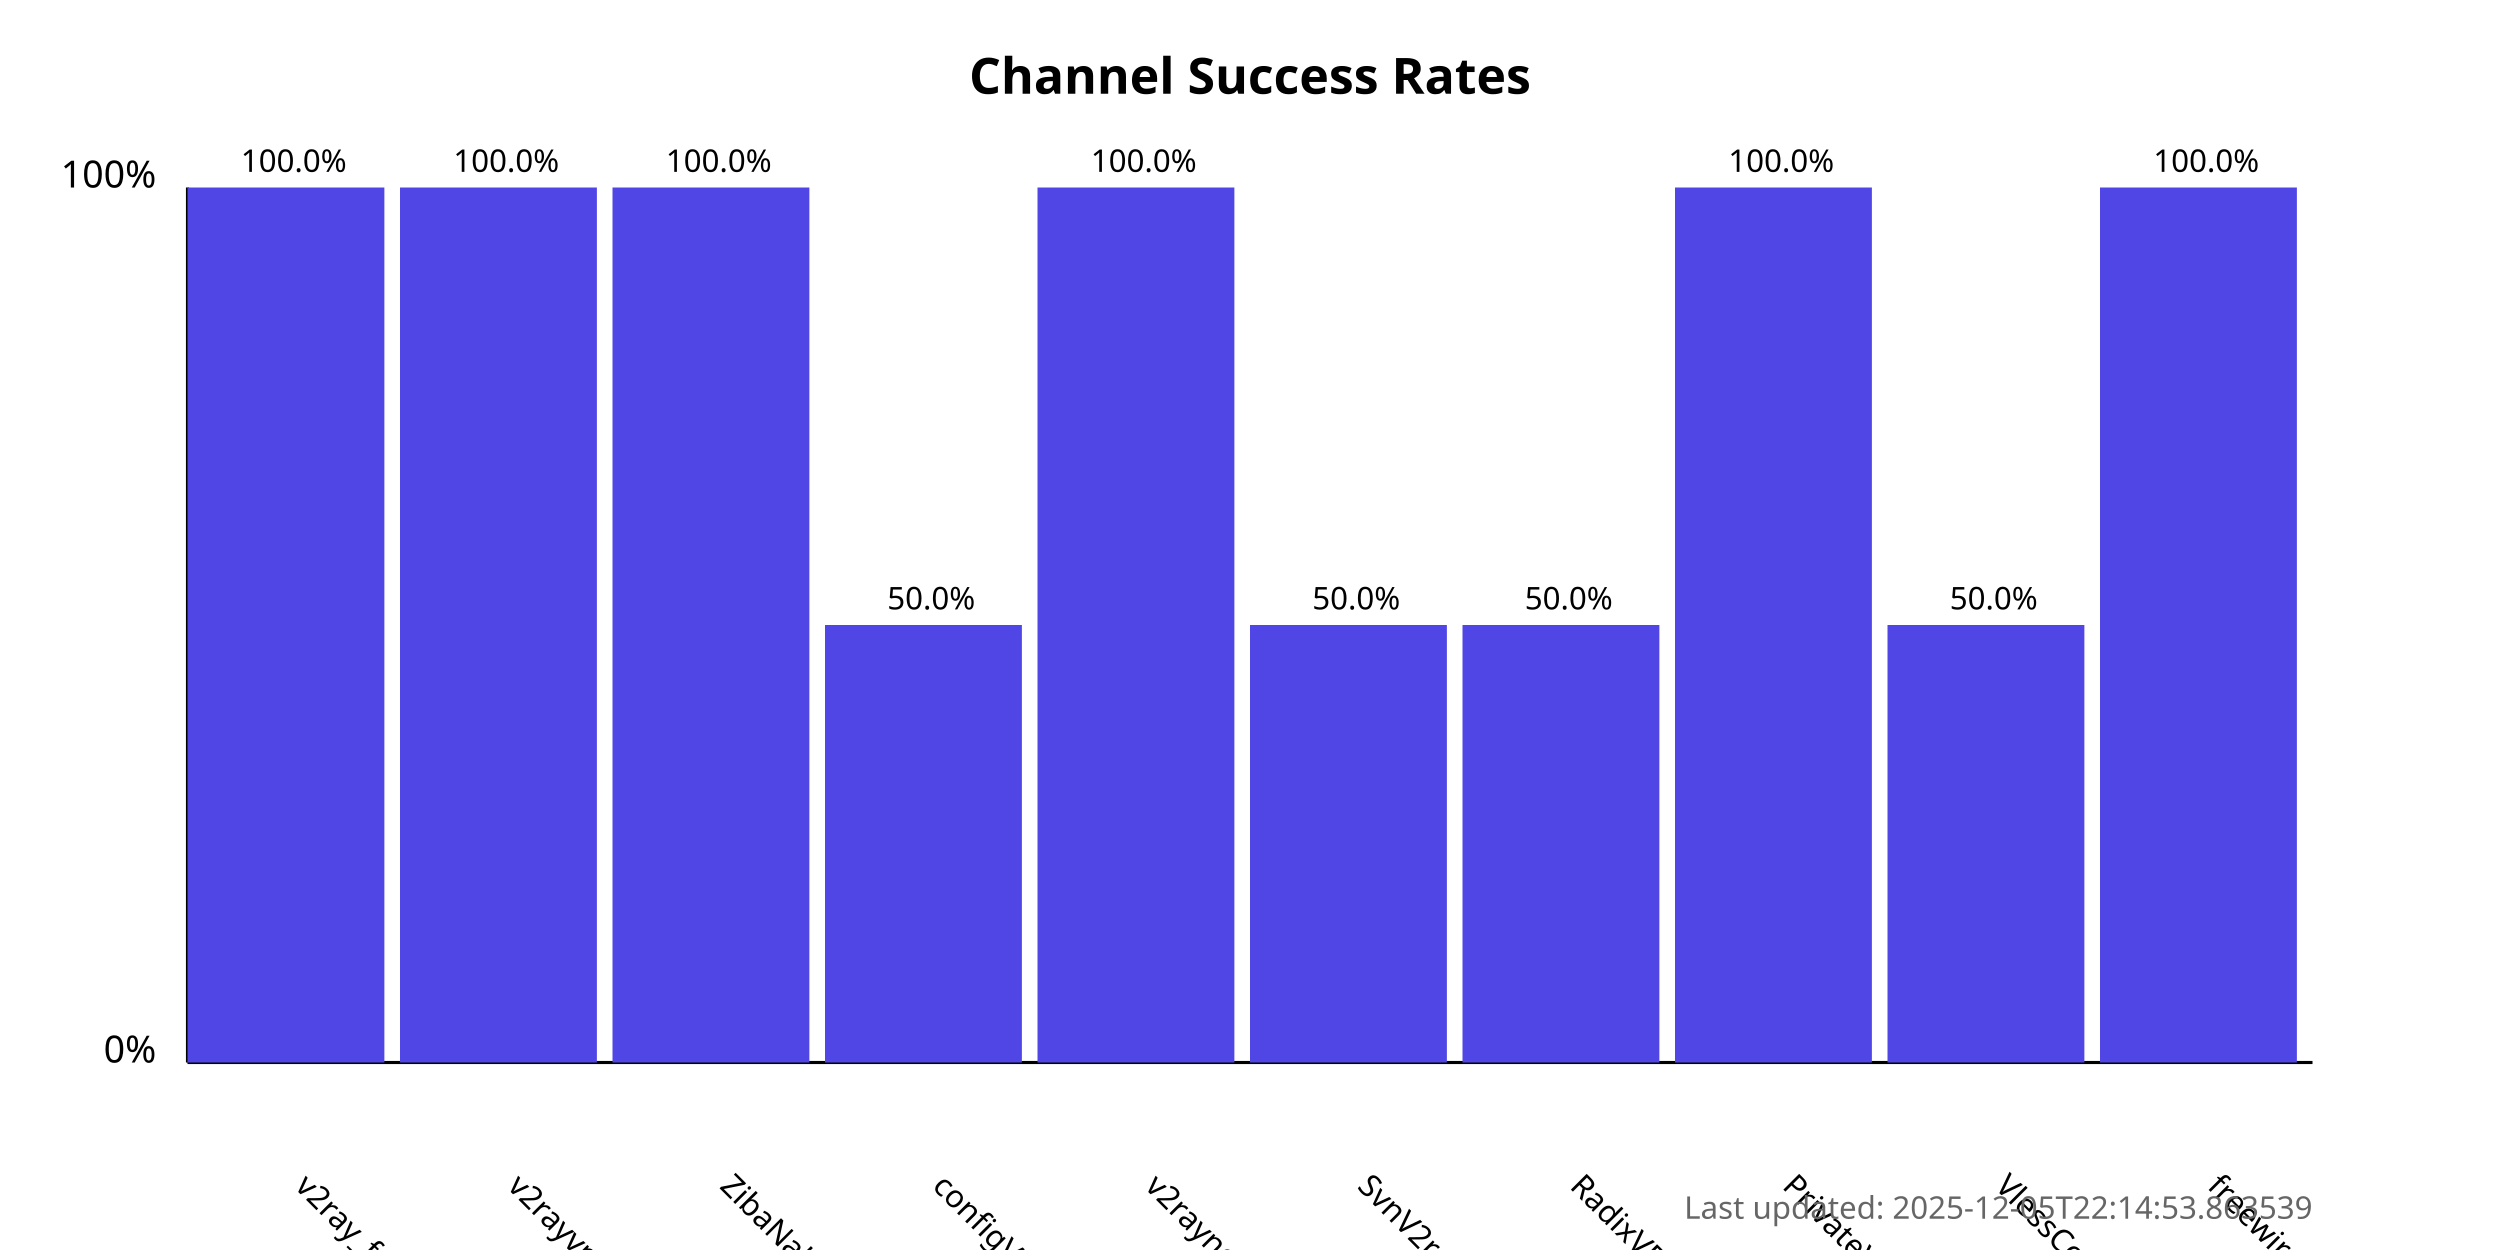
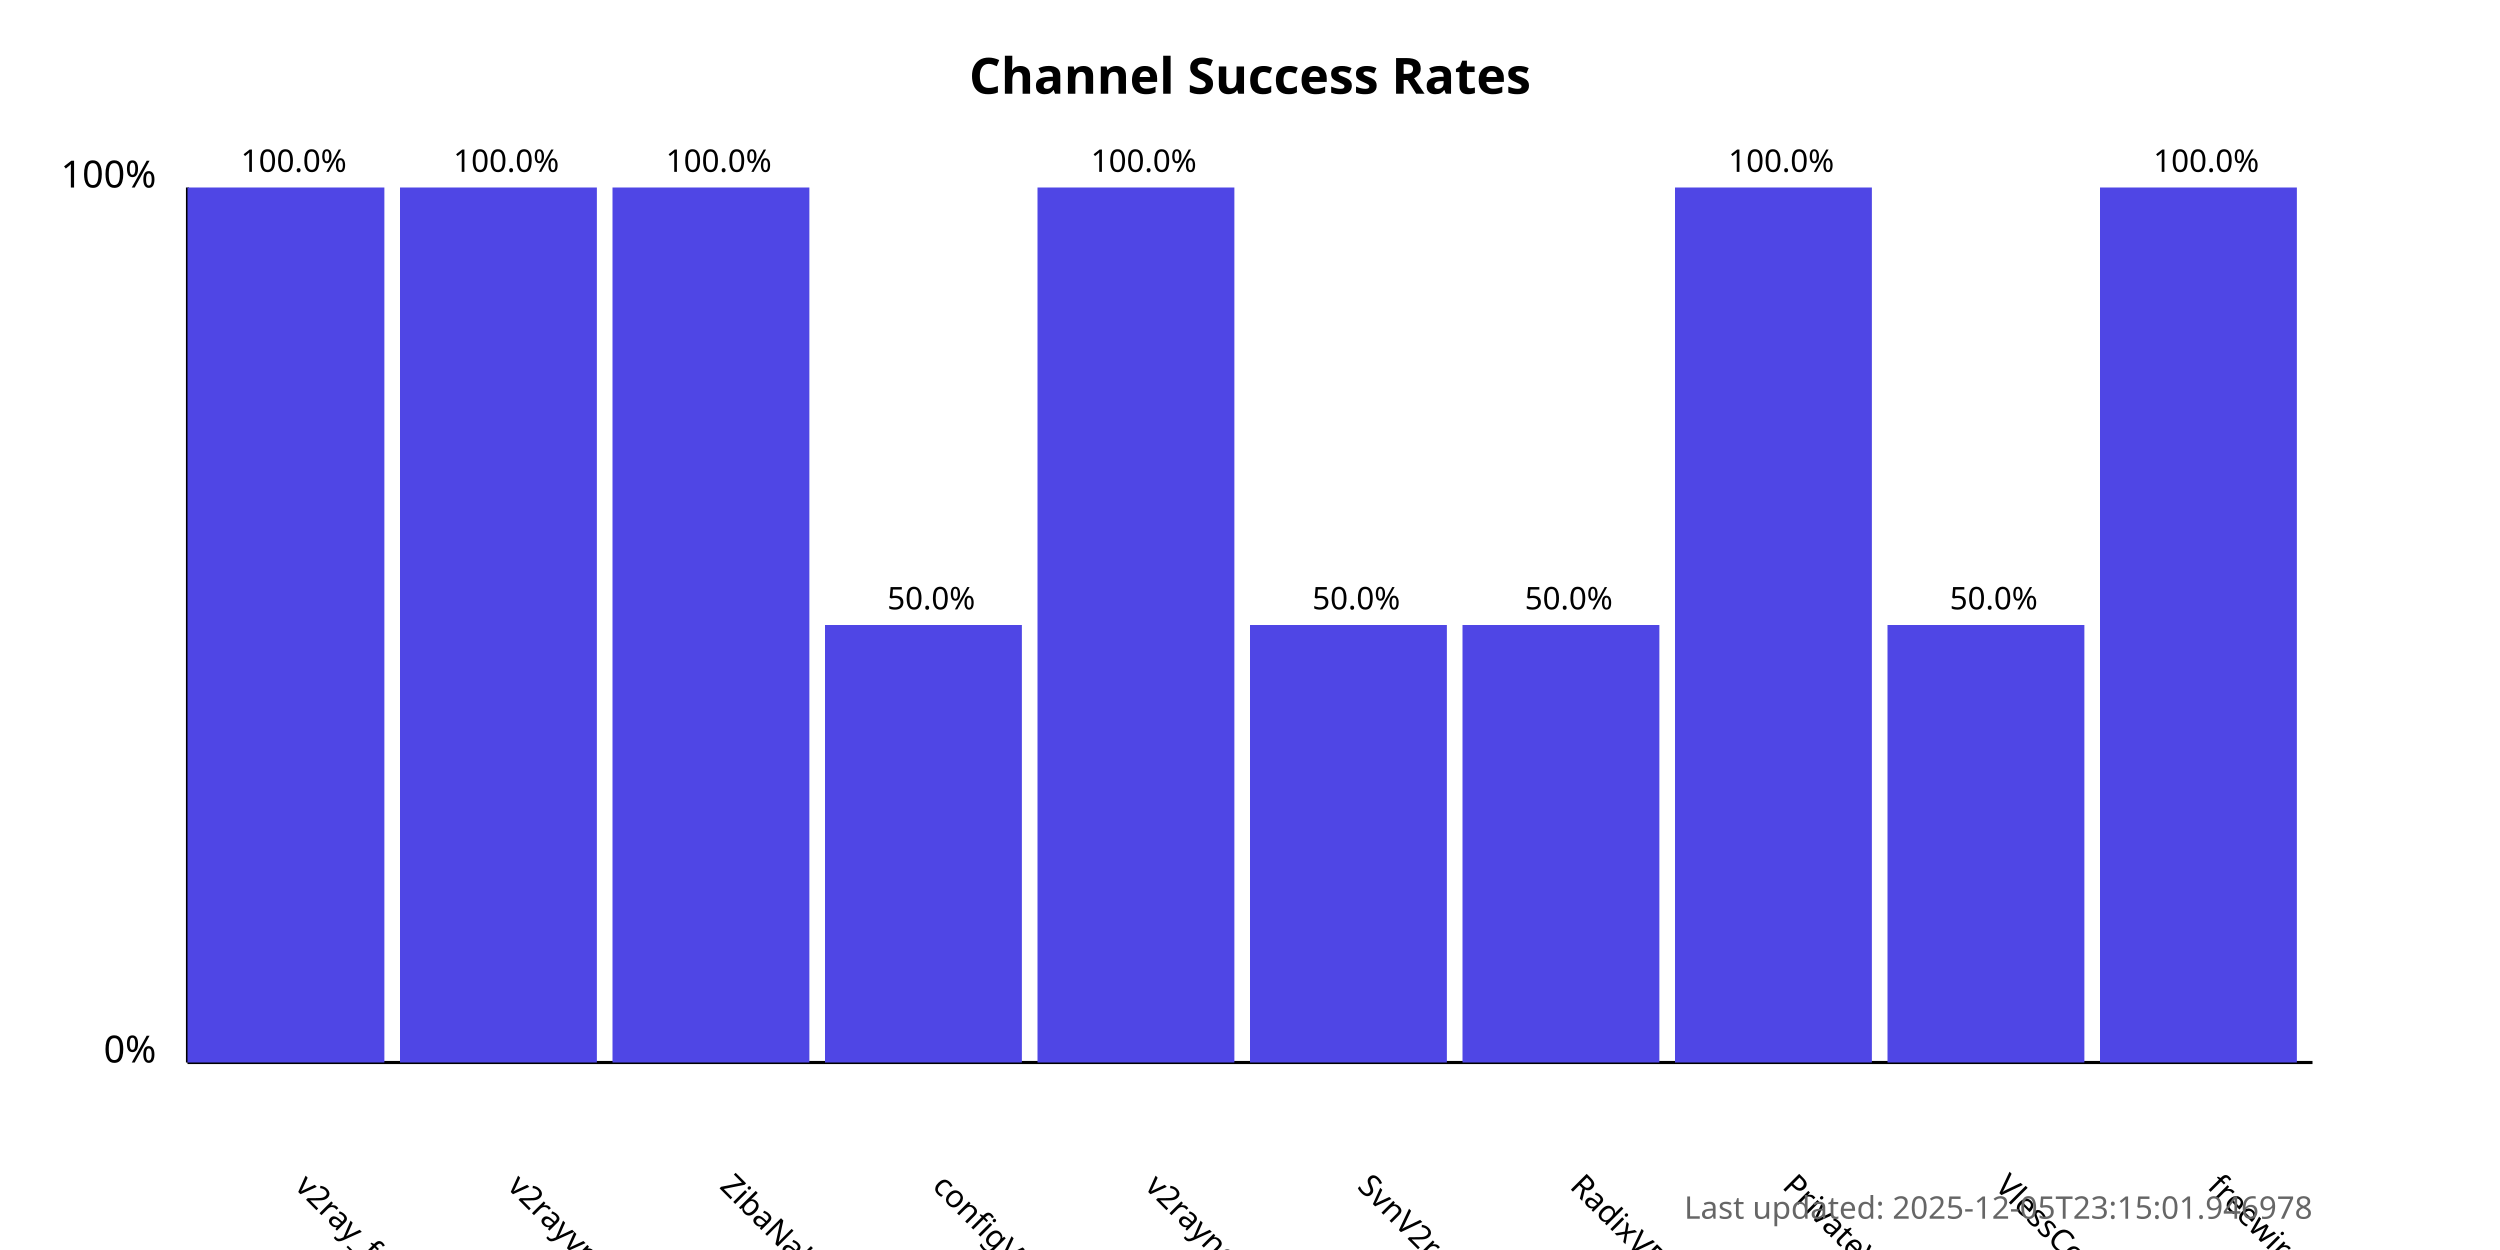
<svg xmlns="http://www.w3.org/2000/svg" width="800" height="400">
  <style>
            .chart-title { font: bold 16px sans-serif; }
            .axis-label { font: 12px sans-serif; }
            .tick-label { font: 10px sans-serif; }
            .bar { fill: #4f46e5; }
            .bar:hover { fill: #6366f1; }
            .timestamp { font: 10px sans-serif; fill: #666; }
        </style>
  <text x="400.0" y="30" text-anchor="middle" class="chart-title">
            Channel Success Rates
        </text>
  <line x1="60" y1="340" x2="60" y2="60" stroke="black" stroke-width="1" />
  <line x1="60" y1="340" x2="740" y2="340" stroke="black" stroke-width="1" />
  <text x="50" y="340" text-anchor="end" class="axis-label">0%</text>
  <text x="50" y="60" text-anchor="end" class="axis-label">100%</text>
  <g>
    <rect x="60" y="60.0" width="63.0" height="280.0" class="bar" />
    <text x="94.0" y="380" transform="rotate(45, 94.0, 380)" text-anchor="start" class="tick-label">
                v2ray_free_conf
            </text>
    <text x="94.0" y="55.0" text-anchor="middle" class="tick-label">
                100.0%
            </text>
  </g>
  <g>
    <rect x="128.0" y="60.0" width="63.0" height="280.0" class="bar" />
    <text x="162.0" y="380" transform="rotate(45, 162.0, 380)" text-anchor="start" class="tick-label">
                v2rayvpno
            </text>
    <text x="162.0" y="55.0" text-anchor="middle" class="tick-label">
                100.0%
            </text>
  </g>
  <g>
    <rect x="196.0" y="60.0" width="63.0" height="280.0" class="bar" />
    <text x="230.0" y="380" transform="rotate(45, 230.0, 380)" text-anchor="start" class="tick-label">
                ZibaNabz
            </text>
    <text x="230.0" y="55.0" text-anchor="middle" class="tick-label">
                100.0%
            </text>
  </g>
  <g>
    <rect x="264.0" y="200.0" width="63.0" height="140.0" class="bar" />
    <text x="298.0" y="380" transform="rotate(45, 298.0, 380)" text-anchor="start" class="tick-label">
                configV2rayForFree
            </text>
    <text x="298.0" y="195.0" text-anchor="middle" class="tick-label">
                50.0%
            </text>
  </g>
  <g>
    <rect x="332.0" y="60.0" width="63.0" height="280.0" class="bar" />
    <text x="366.0" y="380" transform="rotate(45, 366.0, 380)" text-anchor="start" class="tick-label">
                v2rayngvpn
            </text>
    <text x="366.0" y="55.0" text-anchor="middle" class="tick-label">
                100.0%
            </text>
  </g>
  <g>
    <rect x="400.0" y="200.0" width="63.0" height="140.0" class="bar" />
    <text x="434.0" y="380" transform="rotate(45, 434.0, 380)" text-anchor="start" class="tick-label">
                SvnV2ray
            </text>
    <text x="434.0" y="195.0" text-anchor="middle" class="tick-label">
                50.0%
            </text>
  </g>
  <g>
    <rect x="468.0" y="200.0" width="63.0" height="140.0" class="bar" />
    <text x="502.0" y="380" transform="rotate(45, 502.0, 380)" text-anchor="start" class="tick-label">
                RadixVPN
            </text>
    <text x="502.0" y="195.0" text-anchor="middle" class="tick-label">
                50.0%
            </text>
  </g>
  <g>
    <rect x="536.0" y="60.0" width="63.0" height="280.0" class="bar" />
    <text x="570.0" y="380" transform="rotate(45, 570.0, 380)" text-anchor="start" class="tick-label">
                PrivateVPNs
            </text>
    <text x="570.0" y="55.0" text-anchor="middle" class="tick-label">
                100.0%
            </text>
  </g>
  <g>
    <rect x="604.0" y="200.0" width="63.0" height="140.0" class="bar" />
    <text x="638.0" y="380" transform="rotate(45, 638.0, 380)" text-anchor="start" class="tick-label">
                VlessConfig
            </text>
    <text x="638.0" y="195.0" text-anchor="middle" class="tick-label">
                50.0%
            </text>
  </g>
  <g>
    <rect x="672.0" y="60.0" width="63.0" height="280.0" class="bar" />
    <text x="706.0" y="380" transform="rotate(45, 706.0, 380)" text-anchor="start" class="tick-label">
                freewireguard
            </text>
    <text x="706.0" y="55.0" text-anchor="middle" class="tick-label">
                100.0%
            </text>
  </g>
  <text x="740" y="390" text-anchor="end" class="timestamp">
-             Last updated: 2025-12-05T22:14:53.863539
+             Last updated: 2025-12-05T23:15:01.946978
        </text>
</svg>
